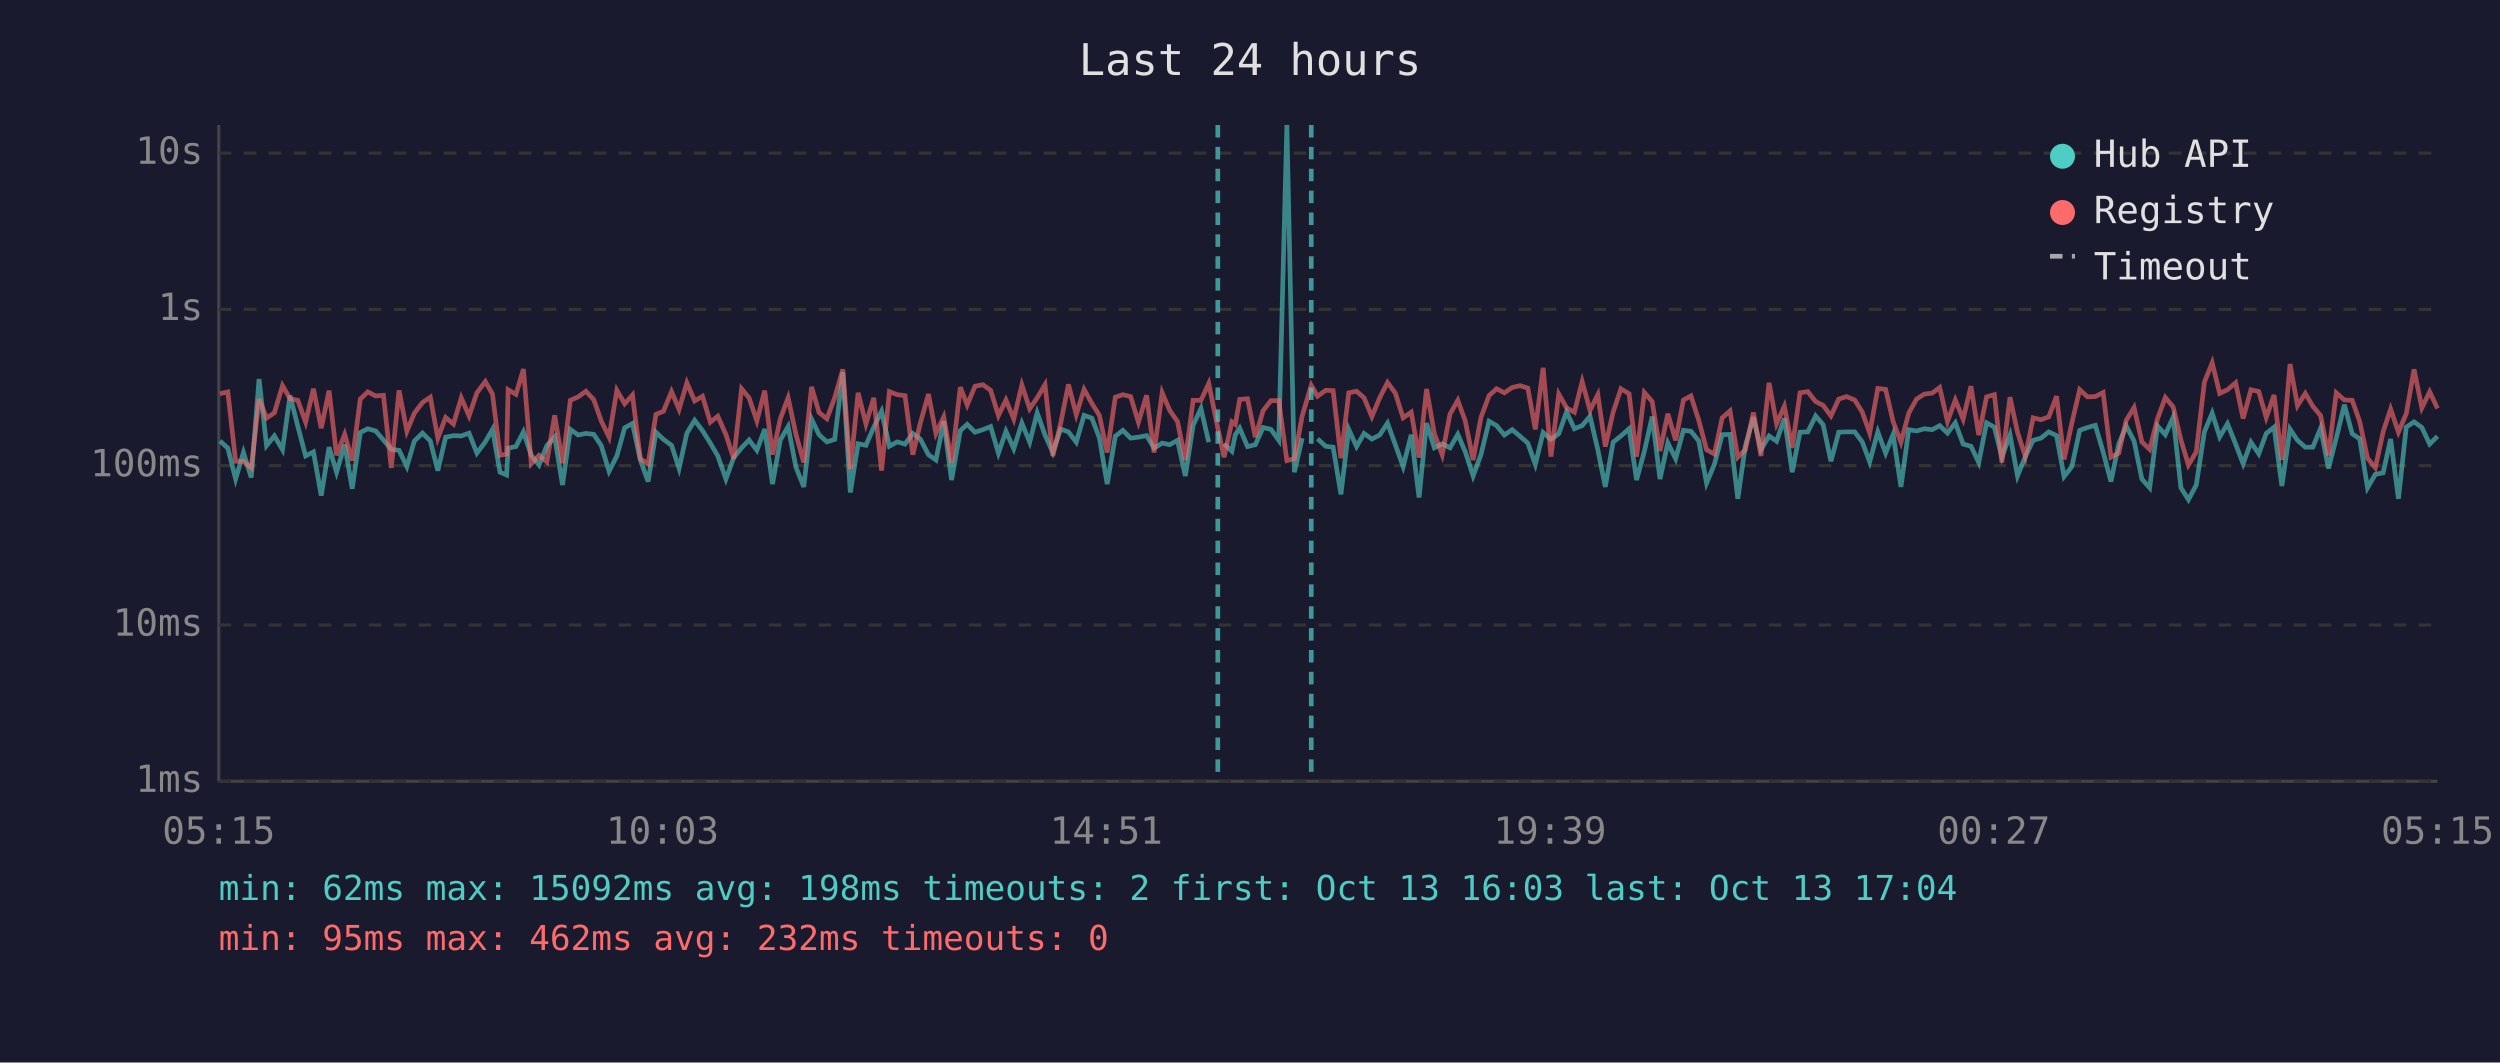
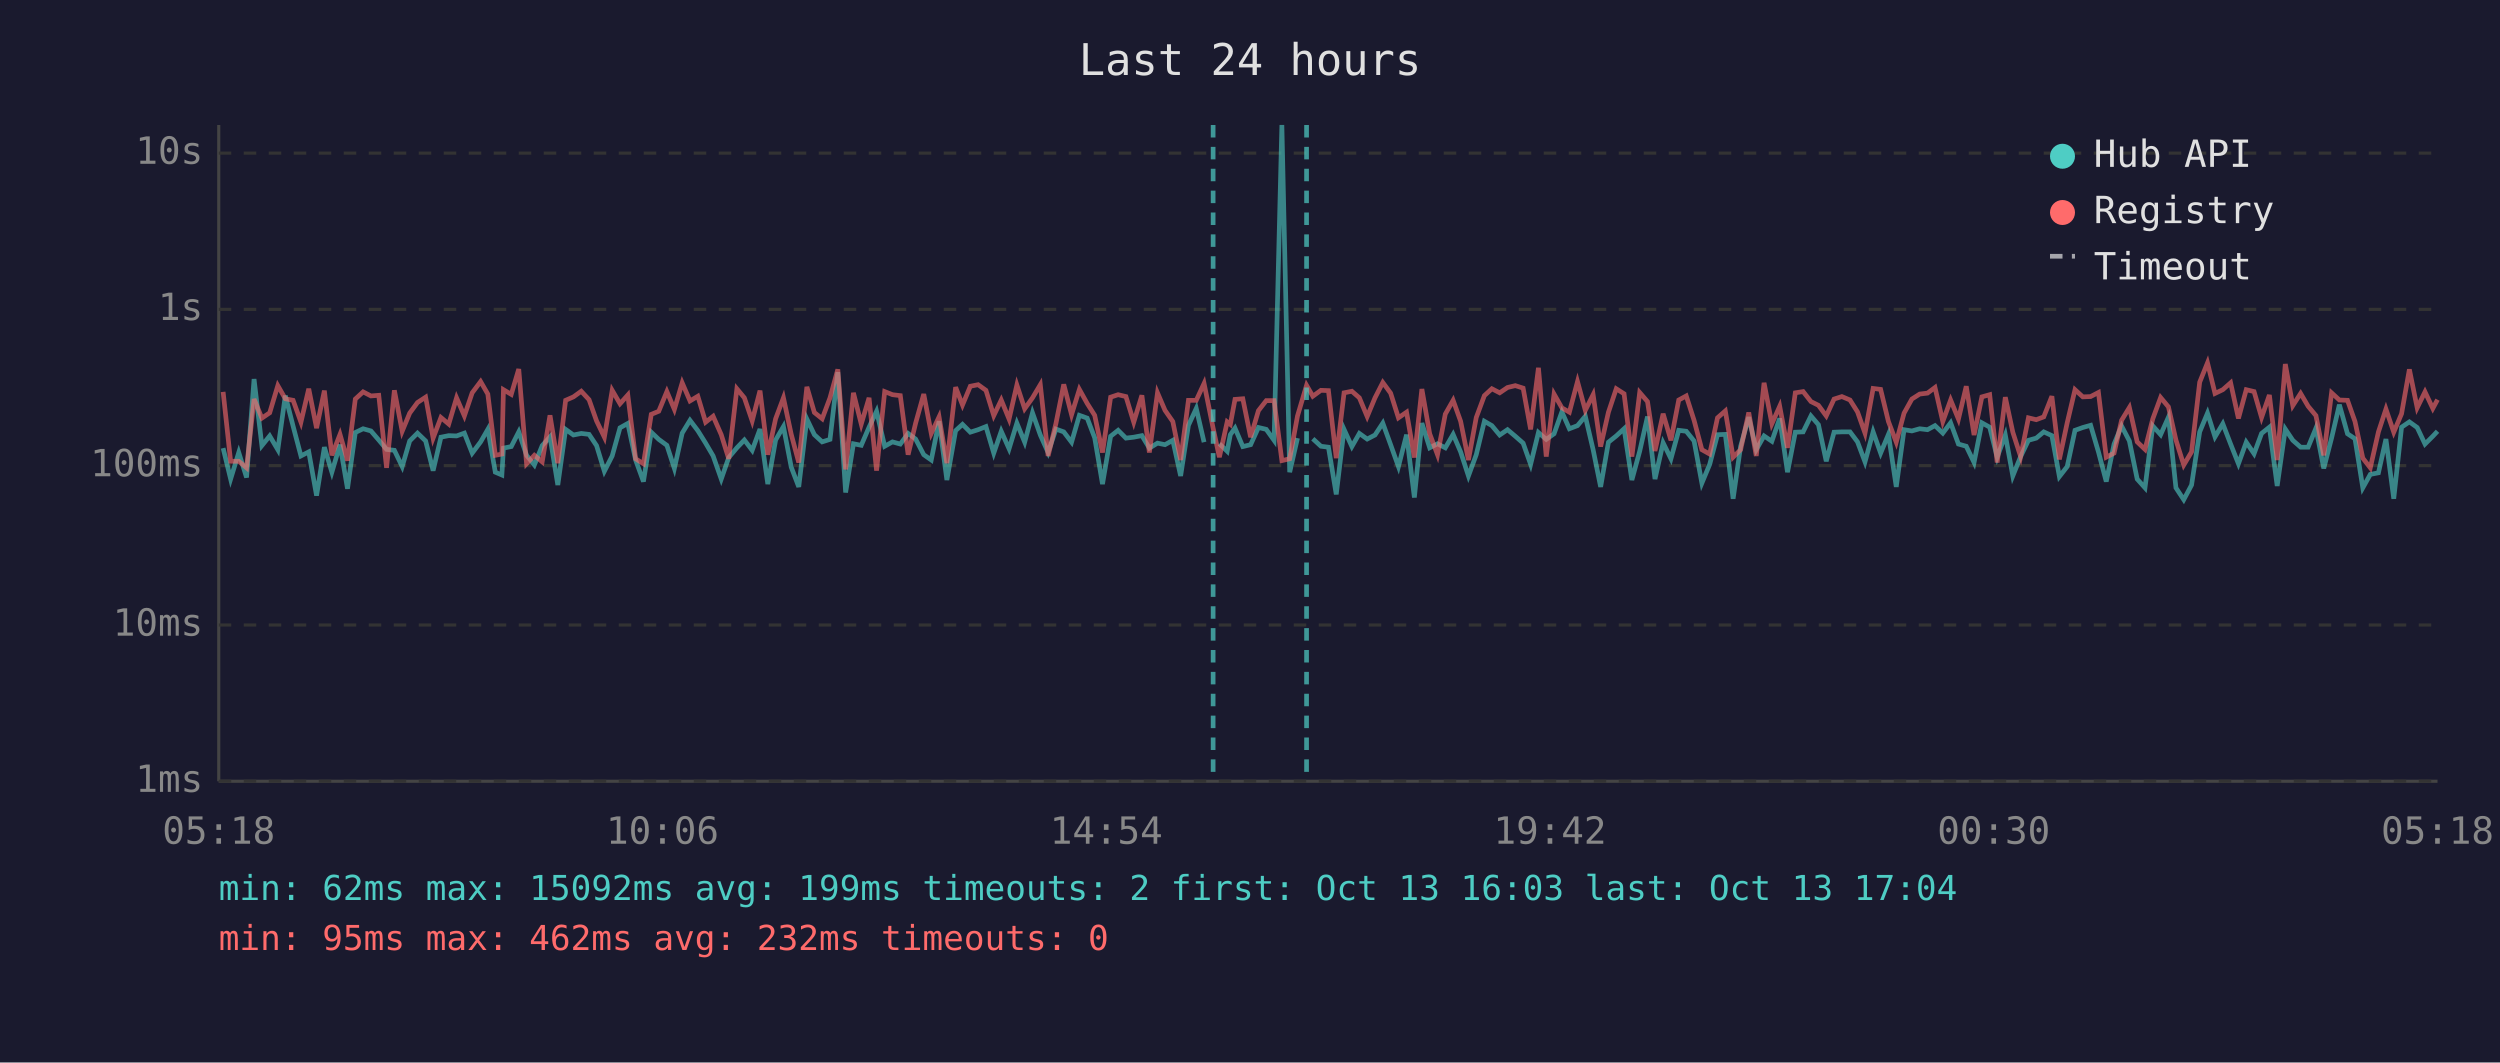
<svg xmlns="http://www.w3.org/2000/svg" viewBox="0 0 800 340" font-family="monospace" font-size="12">
  <rect width="800" height="340" fill="#1a1a2e" />
  <text x="400" y="24" fill="#e0e0e0" font-size="14" text-anchor="middle">Last 24 hours</text>
  <line x1="70" y1="40" x2="70" y2="250" stroke="#444" stroke-width="1" />
  <line x1="70" y1="250" x2="780" y2="250" stroke="#444" stroke-width="1" />
  <line x1="70" y1="250" x2="780" y2="250" stroke="#333" stroke-width="1" stroke-dasharray="4" />
  <text x="65" y="250" fill="#888" text-anchor="end" dominant-baseline="middle">1ms</text>
  <line x1="70" y1="200" x2="780" y2="200" stroke="#333" stroke-width="1" stroke-dasharray="4" />
  <text x="65" y="200" fill="#888" text-anchor="end" dominant-baseline="middle">10ms</text>
  <line x1="70" y1="149" x2="780" y2="149" stroke="#333" stroke-width="1" stroke-dasharray="4" />
  <text x="65" y="149" fill="#888" text-anchor="end" dominant-baseline="middle">100ms</text>
  <line x1="70" y1="99" x2="780" y2="99" stroke="#333" stroke-width="1" stroke-dasharray="4" />
  <text x="65" y="99" fill="#888" text-anchor="end" dominant-baseline="middle">1s</text>
  <line x1="70" y1="49" x2="780" y2="49" stroke="#333" stroke-width="1" stroke-dasharray="4" />
  <text x="65" y="49" fill="#888" text-anchor="end" dominant-baseline="middle">10s</text>
-   <text x="70" y="270" fill="#888" text-anchor="middle">05:15</text>
-   <text x="212" y="270" fill="#888" text-anchor="middle">10:03</text>
-   <text x="354" y="270" fill="#888" text-anchor="middle">14:51</text>
-   <text x="496" y="270" fill="#888" text-anchor="middle">19:39</text>
-   <text x="638" y="270" fill="#888" text-anchor="middle">00:27</text>
-   <text x="780" y="270" fill="#888" text-anchor="middle">05:15</text>
-   <polyline points="70.4,141.1 72.9,143.4 75.4,153.3 77.9,144.8 80.4,152.8 82.9,121.3 85.3,142.6 87.8,139.5 90.4,143.9 92.8,126.6 95.3,136.4 97.8,145.9 100.3,144.6 102.8,158.6 105.3,143.1 107.7,151.1 110.3,142.3 112.7,156.4 115.3,138.4 117.7,137.2 120.2,137.9 122.7,140.8 125.2,143.8 127.7,144.1 130.2,149.3 132.6,141.1 135.2,138.6 137.7,141.1 140.1,150.6 142.6,139.9 145.1,139.4 147.6,139.5 150.1,138.6 152.6,145.0 155.3,141.4 157.6,137.4 160.0,151.1 162.1,152.0 162.6,143.4 165.1,142.9 167.5,138.2 170.0,145.7 172.5,148.8 175.0,142.6 177.5,139.8 180.0,155.2 182.5,137.4 185.0,139.2 187.5,138.7 190.0,139.0 192.4,142.6 194.9,150.8 197.4,145.9 199.9,136.9 202.4,135.5 204.9,147.2 207.4,154.1 209.9,138.3 212.3,140.6 214.9,142.5 217.3,149.9 219.8,138.6 222.3,134.5 224.8,137.8 227.3,141.8 229.7,145.9 232.3,153.3 234.8,146.4 237.3,143.3 239.7,140.8 242.2,144.1 244.7,137.3 247.2,154.9 249.7,140.8 252.2,136.5 254.7,149.5 257.2,155.8 259.7,134.1 262.1,139.1 264.6,141.4 267.1,140.6 269.7,119.1 272.1,157.6 274.6,142.0 277.1,142.5 279.6,136.7 282.1,131.6 284.6,142.8 287.1,141.4 289.6,142.1 292.1,138.7 294.5,140.5 297.1,145.5 299.5,147.2 302.0,134.8 304.5,153.6 307.3,137.8 309.5,135.8 312.0,138.3 314.5,137.5 317.0,136.5 319.5,145.0 321.9,138.0 324.4,143.6 327.0,135.4 329.5,141.5 331.9,132.1 334.4,139.2 336.9,144.8 339.4,137.3 341.9,138.2 344.4,141.5 346.9,132.9 349.4,133.8 351.8,140.1 354.3,154.9 356.9,139.6 359.3,137.7 361.8,140.2 364.3,139.9 366.9,139.4 369.3,143.4 371.9,141.8 374.3,142.3 376.8,140.9 379.3,152.3 381.8,136.1 384.3,130.7 386.8,141.5" fill="none" stroke="#4ecdc4" stroke-width="1.5" opacity="0.6" />
-   <polyline points="391.7,142.0 394.2,144.4 395.3,139.1 396.7,137.0 399.2,142.9 401.7,142.3 404.2,136.8 406.7,137.4 409.2,140.9 411.8,40.0 414.2,151.1 416.7,140.2" fill="none" stroke="#4ecdc4" stroke-width="1.5" opacity="0.6" />
-   <polyline points="421.6,140.4 424.2,142.8 426.6,143.1 429.1,158.2 431.6,137.4 434.1,142.9 436.5,138.7 439.0,140.5 441.5,139.2 444.0,135.4 446.5,142.3 449.0,149.3 451.6,139.1 454.1,159.2 456.5,135.4 459.0,143.3 461.5,142.0 464.0,143.3 466.5,139.0 468.9,144.6 471.4,152.3 473.9,145.5 476.5,134.8 478.9,136.2 481.4,139.2 483.9,137.5 486.4,139.6 488.9,141.8 491.3,148.6 493.8,138.4 496.3,140.6 498.8,138.8 501.3,131.8 503.8,137.2 506.3,136.2 508.8,133.2 511.3,143.9 513.7,155.8 516.2,141.5 518.7,139.5 521.3,137.2 523.7,153.6 526.2,144.4 528.7,133.3 531.2,153.3 533.7,141.7 536.2,146.8 538.7,137.7 541.1,138.0 543.6,141.1 546.1,154.6 548.6,148.6 551.1,139.1 553.6,139.0 556.1,159.6 558.5,142.8 561.1,133.5 563.5,143.9 566.1,139.5 568.5,141.2 571.0,133.9 573.5,151.1 576.0,138.3 578.5,138.2 581.0,133.1 583.4,135.9 585.9,147.6 588.4,138.3 590.9,138.2 593.5,138.2 595.9,141.4 598.3,147.8 600.9,138.2 603.4,145.0 605.8,139.0 608.3,155.8 610.8,137.5 613.3,137.9 615.8,137.2 618.3,137.5 620.7,136.2 623.2,138.6 625.7,135.3 628.2,142.1 630.7,142.8 633.2,148.0 635.7,135.3 638.2,136.7 640.6,146.3 643.2,139.2 645.6,152.3 648.1,146.1 650.6,140.9 653.1,140.2 655.6,138.2 658.1,139.4 660.5,152.5 663.0,149.3 665.5,137.7 668.0,136.8 670.5,136.1 673.0,144.6 675.5,154.1 678.0,142.1 680.4,136.3 682.9,141.1 685.4,153.3 687.9,156.1 690.4,136.3 692.9,139.1 695.4,133.5 697.9,156.1 700.3,159.9 702.8,155.2 705.4,138.2 707.9,132.2 710.3,139.8 712.8,135.6 715.4,142.1 717.8,148.4 720.3,141.5 722.8,145.2 725.2,138.7 727.7,136.7 730.2,155.5 732.8,137.3 735.2,140.9 737.7,143.1 740.1,143.1 742.6,137.0 745.1,149.9 747.6,140.2 750.2,129.5 752.7,138.8 755.1,140.4 757.6,156.1 760.1,151.8 762.6,151.3 765.0,140.5 767.5,159.6 770.0,136.7 772.5,135.0 775.0,136.8 777.5,142.1 780.0,139.6" fill="none" stroke="#4ecdc4" stroke-width="1.5" opacity="0.6" />
-   <polyline points="70.4,126.0 72.9,125.4 75.4,147.6 77.9,147.6 80.4,149.7 82.9,127.7 85.3,133.8 87.8,132.1 90.4,123.4 92.8,127.6 95.3,128.1 97.8,135.1 100.3,124.4 102.8,137.0 105.3,125.0 107.7,145.7 110.3,139.0 112.7,147.4 115.3,127.7 117.7,125.4 120.2,126.7 122.7,126.5 125.2,149.7 127.7,124.9 130.2,138.0 132.6,132.2 135.2,128.8 137.7,127.1 140.1,140.2 142.6,133.6 145.1,135.7 147.6,127.3 150.1,133.1 152.6,125.7 155.3,122.1 157.6,126.1 160.0,145.7 162.1,145.3 162.6,124.7 165.1,126.2 167.5,118.1 170.0,148.4 172.5,145.7 175.0,147.8 177.5,132.9 180.0,148.2 182.5,128.1 185.0,127.0 187.5,125.2 190.0,127.9 192.4,134.7 194.9,139.9 197.4,124.9 199.9,129.2 202.4,126.4 204.9,146.8 207.4,148.4 209.9,132.6 212.3,131.6 214.9,125.3 217.3,131.0 219.8,122.5 222.3,128.3 224.8,126.8 227.3,135.1 229.7,133.2 232.3,139.1 234.8,146.8 237.3,124.4 239.7,127.3 242.2,134.7 244.7,125.0 247.2,145.5 249.7,134.0 252.2,127.3 254.7,139.0 257.2,148.0 259.7,123.8 262.1,132.0 264.6,134.0 267.1,127.3 269.7,118.2 272.1,150.2 274.6,125.7 277.1,135.7 279.6,127.3 282.1,150.6 284.6,125.3 287.1,126.3 289.6,126.6 292.1,145.5 294.5,135.4 297.1,126.1 299.5,138.7 302.0,133.4 304.5,148.2 307.3,123.9 309.5,129.6 312.0,123.6 314.5,123.1 317.0,124.9 319.5,133.0 321.9,128.0 324.4,134.1 327.0,123.2 329.5,130.8 331.9,127.3 334.4,123.1 336.9,145.9 339.4,135.5 341.9,123.0 344.4,132.7 346.9,124.6 349.4,129.1 351.8,132.9 354.3,144.8 356.9,127.1 359.3,126.3 361.8,126.9 364.3,135.1 366.9,126.5 369.3,144.8 371.9,125.7 374.3,131.3 376.8,134.9 379.3,147.2 381.8,128.1 384.3,128.1 386.8,122.7 389.7,137.0 391.7,146.3 394.2,135.0 395.3,135.8 396.7,127.8 399.2,127.6 401.7,139.9 404.2,131.4 406.7,128.2 409.2,128.2 411.8,147.4 414.2,146.8 416.7,133.1 419.6,123.3 421.6,126.8 424.2,124.9 426.6,125.0 429.1,146.6 431.6,125.7 434.1,125.2 436.5,127.3 439.0,133.3 441.5,127.3 444.0,122.4 446.5,125.8 449.0,133.7 451.6,131.9 454.1,146.4 456.5,124.5 459.0,138.8 461.5,145.5 464.0,132.5 466.5,128.1 468.9,134.8 471.4,147.2 473.9,133.6 476.5,126.6 478.9,124.4 481.4,125.7 483.9,124.0 486.4,123.4 488.9,124.2 491.3,137.4 493.8,117.7 496.3,146.1 498.8,126.1 501.3,130.5 503.8,131.9 506.3,122.1 508.8,131.3 511.3,126.3 513.7,142.9 516.2,131.9 518.7,124.4 521.3,126.0 523.7,146.1 526.2,125.6 528.7,128.5 531.2,144.3 533.7,132.4 536.2,140.9 538.7,128.0 541.1,126.7 543.6,134.5 546.1,143.9 548.6,145.3 551.1,133.7 553.6,131.5 556.1,146.3 558.5,143.9 561.1,132.0 563.5,145.9 566.1,122.5 568.5,135.6 571.0,130.0 573.5,143.3 576.0,125.7 578.5,125.3 581.0,128.5 583.4,129.7 585.9,133.1 588.4,127.7 590.9,126.9 593.5,128.0 595.9,131.8 598.3,138.6 600.9,124.3 603.4,124.6 605.8,134.9 608.3,141.5 610.8,132.2 613.3,127.7 615.8,126.1 618.3,125.8 620.7,124.0 623.2,134.9 625.7,128.0 628.2,134.1 630.7,123.6 633.2,139.2 635.7,127.0 638.2,126.3 640.6,148.0 643.2,127.1 645.6,138.3 648.1,146.1 650.6,133.7 653.1,134.3 655.6,133.4 658.1,126.8 660.5,147.0 663.0,135.3 665.5,124.7 668.0,127.0 670.5,126.9 673.0,125.6 675.5,146.3 678.0,145.0 680.4,134.5 682.9,130.4 685.4,141.4 687.9,143.8 690.4,134.0 692.9,127.2 695.4,130.2 697.9,140.8 700.3,148.8 702.8,144.6 705.4,122.3 707.9,116.1 710.3,125.9 712.8,124.7 715.4,122.5 717.8,133.9 720.3,124.7 722.8,125.3 725.2,133.6 727.7,126.4 730.2,147.2 732.8,116.5 735.2,129.8 737.7,125.9 740.1,130.0 742.6,133.0 745.1,145.7 747.6,125.7 750.2,128.0 752.7,128.1 755.1,134.9 757.6,146.6 760.1,149.7 762.6,138.2 765.0,130.9 767.5,138.3 770.0,132.4 772.5,118.2 775.0,130.5 777.5,125.4 780.0,130.7" fill="none" stroke="#ff6b6b" stroke-width="1.5" opacity="0.6" />
-   <line x1="389.7" y1="40" x2="389.7" y2="250" stroke="#4ecdc4" stroke-width="1.5" stroke-dasharray="4,3" opacity="0.7" />
-   <line x1="419.6" y1="40" x2="419.6" y2="250" stroke="#4ecdc4" stroke-width="1.5" stroke-dasharray="4,3" opacity="0.7" />
+   <text x="70" y="270" fill="#888" text-anchor="middle">05:18</text>
+   <text x="212" y="270" fill="#888" text-anchor="middle">10:06</text>
+   <text x="354" y="270" fill="#888" text-anchor="middle">14:54</text>
+   <text x="496" y="270" fill="#888" text-anchor="middle">19:42</text>
+   <text x="638" y="270" fill="#888" text-anchor="middle">00:30</text>
+   <text x="780" y="270" fill="#888" text-anchor="middle">05:18</text>
+   <polyline points="71.4,143.4 73.8,153.3 76.4,144.8 78.9,152.8 81.3,121.3 83.8,142.6 86.3,139.5 88.9,143.9 91.3,126.6 93.8,136.4 96.3,145.9 98.8,144.6 101.3,158.6 103.8,143.1 106.2,151.1 108.8,142.3 111.2,156.4 113.7,138.4 116.2,137.2 118.7,137.9 121.2,140.8 123.7,143.8 126.2,144.1 128.7,149.3 131.1,141.1 133.6,138.6 136.2,141.1 138.6,150.6 141.1,139.9 143.6,139.4 146.1,139.5 148.6,138.6 151.1,145.0 153.8,141.4 156.1,137.4 158.5,151.1 160.6,152.0 161.1,143.4 163.6,142.9 166.0,138.2 168.5,145.7 171.0,148.8 173.5,142.6 176.0,139.8 178.5,155.2 181.0,137.4 183.5,139.2 186.0,138.7 188.5,139.0 190.9,142.6 193.4,150.8 195.9,145.9 198.4,136.9 200.9,135.5 203.4,147.2 205.9,154.1 208.4,138.3 210.8,140.6 213.4,142.5 215.8,149.9 218.3,138.6 220.8,134.5 223.3,137.8 225.8,141.8 228.2,145.9 230.8,153.3 233.2,146.4 235.8,143.3 238.2,140.8 240.7,144.1 243.2,137.3 245.7,154.9 248.2,140.8 250.7,136.5 253.2,149.5 255.6,155.8 258.2,134.1 260.6,139.1 263.1,141.4 265.6,140.6 268.1,119.1 270.6,157.6 273.1,142.0 275.6,142.5 278.1,136.7 280.5,131.6 283.1,142.8 285.6,141.4 288.1,142.1 290.6,138.7 293.0,140.5 295.6,145.5 298.0,147.2 300.5,134.8 303.0,153.6 305.8,137.8 308.0,135.8 310.5,138.3 313.0,137.5 315.5,136.5 318.0,145.0 320.4,138.0 322.9,143.6 325.4,135.4 327.9,141.5 330.4,132.1 332.9,139.2 335.4,144.8 337.9,137.3 340.4,138.2 342.9,141.5 345.4,132.9 347.9,133.8 350.3,140.1 352.8,154.9 355.4,139.6 357.8,137.7 360.3,140.2 362.8,139.9 365.4,139.4 367.8,143.4 370.4,141.8 372.8,142.3 375.3,140.9 377.8,152.3 380.3,136.1 382.8,130.7 385.3,141.5" fill="none" stroke="#4ecdc4" stroke-width="1.5" opacity="0.6" />
+   <polyline points="390.2,142.0 392.7,144.4 393.7,139.1 395.2,137.0 397.7,142.9 400.2,142.3 402.7,136.8 405.2,137.4 407.7,140.9 410.2,40.0 412.7,151.1 415.2,140.2" fill="none" stroke="#4ecdc4" stroke-width="1.5" opacity="0.6" />
+   <polyline points="420.1,140.4 422.7,142.8 425.1,143.1 427.6,158.2 430.1,137.4 432.6,142.9 435.0,138.7 437.5,140.5 440.0,139.2 442.5,135.4 445.0,142.3 447.5,149.3 450.1,139.1 452.6,159.2 455.0,135.4 457.5,143.3 460.0,142.0 462.5,143.3 465.0,139.0 467.4,144.6 469.9,152.3 472.4,145.5 475.0,134.8 477.4,136.2 479.9,139.2 482.4,137.5 484.9,139.6 487.4,141.8 489.8,148.6 492.3,138.4 494.8,140.6 497.3,138.8 499.8,131.8 502.2,137.2 504.8,136.2 507.3,133.2 509.8,143.9 512.2,155.8 514.7,141.5 517.2,139.5 519.7,137.2 522.2,153.6 524.7,144.4 527.2,133.3 529.6,153.3 532.2,141.7 534.7,146.8 537.2,137.7 539.6,138.0 542.1,141.1 544.6,154.6 547.1,148.6 549.6,139.1 552.1,139.0 554.6,159.6 557.0,142.8 559.6,133.5 562.0,143.9 564.5,139.5 567.0,141.2 569.5,133.9 572.0,151.1 574.5,138.3 577.0,138.2 579.5,133.1 581.9,135.9 584.4,147.6 586.9,138.3 589.4,138.2 592.0,138.2 594.4,141.4 596.8,147.8 599.4,138.2 601.8,145.0 604.3,139.0 606.8,155.8 609.3,137.5 611.8,137.9 614.3,137.2 616.8,137.5 619.2,136.2 621.7,138.6 624.2,135.3 626.7,142.1 629.2,142.8 631.7,148.0 634.2,135.3 636.7,136.7 639.1,146.3 641.7,139.2 644.1,152.3 646.6,146.1 649.1,140.9 651.6,140.2 654.0,138.2 656.6,139.4 659.0,152.5 661.5,149.3 664.0,137.7 666.5,136.8 669.0,136.1 671.5,144.6 674.0,154.1 676.5,142.1 678.9,136.3 681.4,141.1 683.9,153.3 686.4,156.1 688.9,136.3 691.4,139.1 693.9,133.5 696.3,156.1 698.8,159.9 701.3,155.2 703.9,138.2 706.4,132.2 708.8,139.8 711.3,135.6 713.8,142.1 716.3,148.4 718.8,141.5 721.3,145.2 723.7,138.7 726.2,136.7 728.7,155.5 731.3,137.3 733.7,140.9 736.2,143.1 738.6,143.1 741.1,137.0 743.6,149.9 746.1,140.2 748.6,129.5 751.2,138.8 753.6,140.4 756.1,156.1 758.5,151.8 761.1,151.3 763.5,140.5 766.0,159.6 768.5,136.7 771.0,135.0 773.5,136.8 776.0,142.1 778.5,139.6 780.0,138.0" fill="none" stroke="#4ecdc4" stroke-width="1.5" opacity="0.6" />
+   <polyline points="71.4,125.4 73.8,147.6 76.4,147.6 78.9,149.7 81.3,127.7 83.8,133.8 86.3,132.1 88.9,123.4 91.3,127.6 93.8,128.1 96.3,135.1 98.8,124.4 101.3,137.0 103.8,125.0 106.2,145.7 108.8,139.0 111.2,147.4 113.7,127.7 116.2,125.4 118.7,126.7 121.2,126.5 123.7,149.7 126.2,124.9 128.7,138.0 131.1,132.2 133.6,128.8 136.2,127.1 138.6,140.2 141.1,133.6 143.6,135.7 146.1,127.3 148.6,133.1 151.1,125.7 153.8,122.1 156.1,126.1 158.5,145.7 160.6,145.3 161.1,124.7 163.6,126.2 166.0,118.1 168.5,148.4 171.0,145.7 173.5,147.8 176.0,132.9 178.5,148.2 181.0,128.1 183.5,127.0 186.0,125.2 188.5,127.9 190.9,134.7 193.4,139.9 195.9,124.9 198.4,129.2 200.9,126.4 203.4,146.8 205.9,148.4 208.4,132.6 210.8,131.6 213.4,125.3 215.8,131.0 218.3,122.5 220.8,128.3 223.3,126.8 225.8,135.1 228.2,133.2 230.8,139.1 233.2,146.8 235.8,124.4 238.2,127.3 240.7,134.7 243.2,125.0 245.7,145.5 248.2,134.0 250.7,127.3 253.2,139.0 255.6,148.0 258.2,123.8 260.6,132.0 263.1,134.0 265.6,127.3 268.1,118.2 270.6,150.2 273.1,125.7 275.6,135.7 278.1,127.3 280.5,150.6 283.1,125.3 285.6,126.3 288.1,126.6 290.6,145.5 293.0,135.4 295.6,126.1 298.0,138.7 300.5,133.4 303.0,148.2 305.8,123.9 308.0,129.6 310.5,123.6 313.0,123.1 315.5,124.9 318.0,133.0 320.4,128.0 322.9,134.1 325.4,123.2 327.9,130.8 330.4,127.3 332.9,123.1 335.4,145.9 337.9,135.5 340.4,123.0 342.9,132.7 345.4,124.6 347.9,129.1 350.3,132.9 352.8,144.8 355.4,127.1 357.8,126.3 360.3,126.9 362.8,135.1 365.4,126.5 367.8,144.8 370.4,125.7 372.8,131.3 375.3,134.9 377.8,147.2 380.3,128.1 382.8,128.1 385.3,122.7 388.2,137.0 390.2,146.3 392.7,135.0 393.7,135.8 395.2,127.8 397.7,127.6 400.2,139.9 402.7,131.4 405.2,128.2 407.7,128.2 410.2,147.4 412.7,146.8 415.2,133.1 418.1,123.3 420.1,126.8 422.7,124.9 425.1,125.0 427.6,146.6 430.1,125.7 432.6,125.2 435.0,127.3 437.5,133.3 440.0,127.3 442.5,122.4 445.0,125.8 447.5,133.7 450.1,131.9 452.6,146.4 455.0,124.5 457.5,138.8 460.0,145.5 462.5,132.5 465.0,128.1 467.4,134.8 469.9,147.2 472.4,133.6 475.0,126.6 477.4,124.4 479.9,125.7 482.4,124.0 484.9,123.4 487.4,124.2 489.8,137.4 492.3,117.7 494.8,146.1 497.3,126.1 499.8,130.5 502.2,131.9 504.8,122.1 507.3,131.3 509.8,126.3 512.2,142.9 514.7,131.9 517.2,124.4 519.7,126.0 522.2,146.1 524.7,125.6 527.2,128.5 529.6,144.3 532.2,132.4 534.7,140.9 537.2,128.0 539.6,126.7 542.1,134.5 544.6,143.9 547.1,145.3 549.6,133.7 552.1,131.5 554.6,146.3 557.0,143.9 559.6,132.0 562.0,145.9 564.5,122.5 567.0,135.6 569.5,130.0 572.0,143.3 574.5,125.7 577.0,125.3 579.5,128.5 581.9,129.7 584.4,133.1 586.9,127.7 589.4,126.9 592.0,128.0 594.4,131.8 596.8,138.6 599.4,124.3 601.8,124.6 604.3,134.9 606.8,141.5 609.3,132.2 611.8,127.7 614.3,126.1 616.8,125.8 619.2,124.0 621.7,134.9 624.2,128.0 626.7,134.1 629.2,123.6 631.7,139.2 634.2,127.0 636.7,126.3 639.1,148.0 641.7,127.1 644.1,138.3 646.6,146.1 649.1,133.7 651.6,134.3 654.0,133.4 656.6,126.8 659.0,147.0 661.5,135.3 664.0,124.7 666.5,127.0 669.0,126.9 671.5,125.6 674.0,146.3 676.5,145.0 678.9,134.5 681.4,130.4 683.9,141.4 686.4,143.8 688.9,134.0 691.4,127.2 693.9,130.2 696.3,140.8 698.8,148.8 701.3,144.6 703.9,122.3 706.4,116.1 708.8,125.9 711.3,124.7 713.8,122.5 716.3,133.9 718.8,124.7 721.3,125.3 723.7,133.6 726.2,126.4 728.7,147.2 731.3,116.5 733.7,129.8 736.2,125.9 738.6,130.0 741.1,133.0 743.6,145.7 746.1,125.7 748.6,128.0 751.2,128.1 753.6,134.9 756.1,146.6 758.5,149.7 761.1,138.2 763.5,130.9 766.0,138.3 768.5,132.4 771.0,118.2 773.5,130.5 776.0,125.4 778.5,130.7 780.0,127.9" fill="none" stroke="#ff6b6b" stroke-width="1.5" opacity="0.6" />
+   <line x1="388.2" y1="40" x2="388.2" y2="250" stroke="#4ecdc4" stroke-width="1.5" stroke-dasharray="4,3" opacity="0.7" />
+   <line x1="418.1" y1="40" x2="418.1" y2="250" stroke="#4ecdc4" stroke-width="1.5" stroke-dasharray="4,3" opacity="0.7" />
  <circle cx="660" cy="50" r="4" fill="#4ecdc4" />
  <text x="670" y="50" fill="#e0e0e0" dominant-baseline="middle">Hub API</text>
  <circle cx="660" cy="68" r="4" fill="#ff6b6b" />
  <text x="670" y="68" fill="#e0e0e0" dominant-baseline="middle">Registry</text>
  <line x1="656" y1="82" x2="664" y2="82" stroke="#e0e0e0" stroke-width="1.5" stroke-dasharray="4,3" opacity="0.7" />
  <text x="670" y="86" fill="#e0e0e0" dominant-baseline="middle">Timeout</text>
-   <text x="70" y="288" fill="#4ecdc4" font-size="11">min: 62ms  max: 15092ms  avg: 198ms  timeouts: 2  first: Oct 13 16:03  last: Oct 13 17:04</text>
+   <text x="70" y="288" fill="#4ecdc4" font-size="11">min: 62ms  max: 15092ms  avg: 199ms  timeouts: 2  first: Oct 13 16:03  last: Oct 13 17:04</text>
  <text x="70" y="304" fill="#ff6b6b" font-size="11">min: 95ms  max: 462ms  avg: 232ms  timeouts: 0</text>
</svg>
